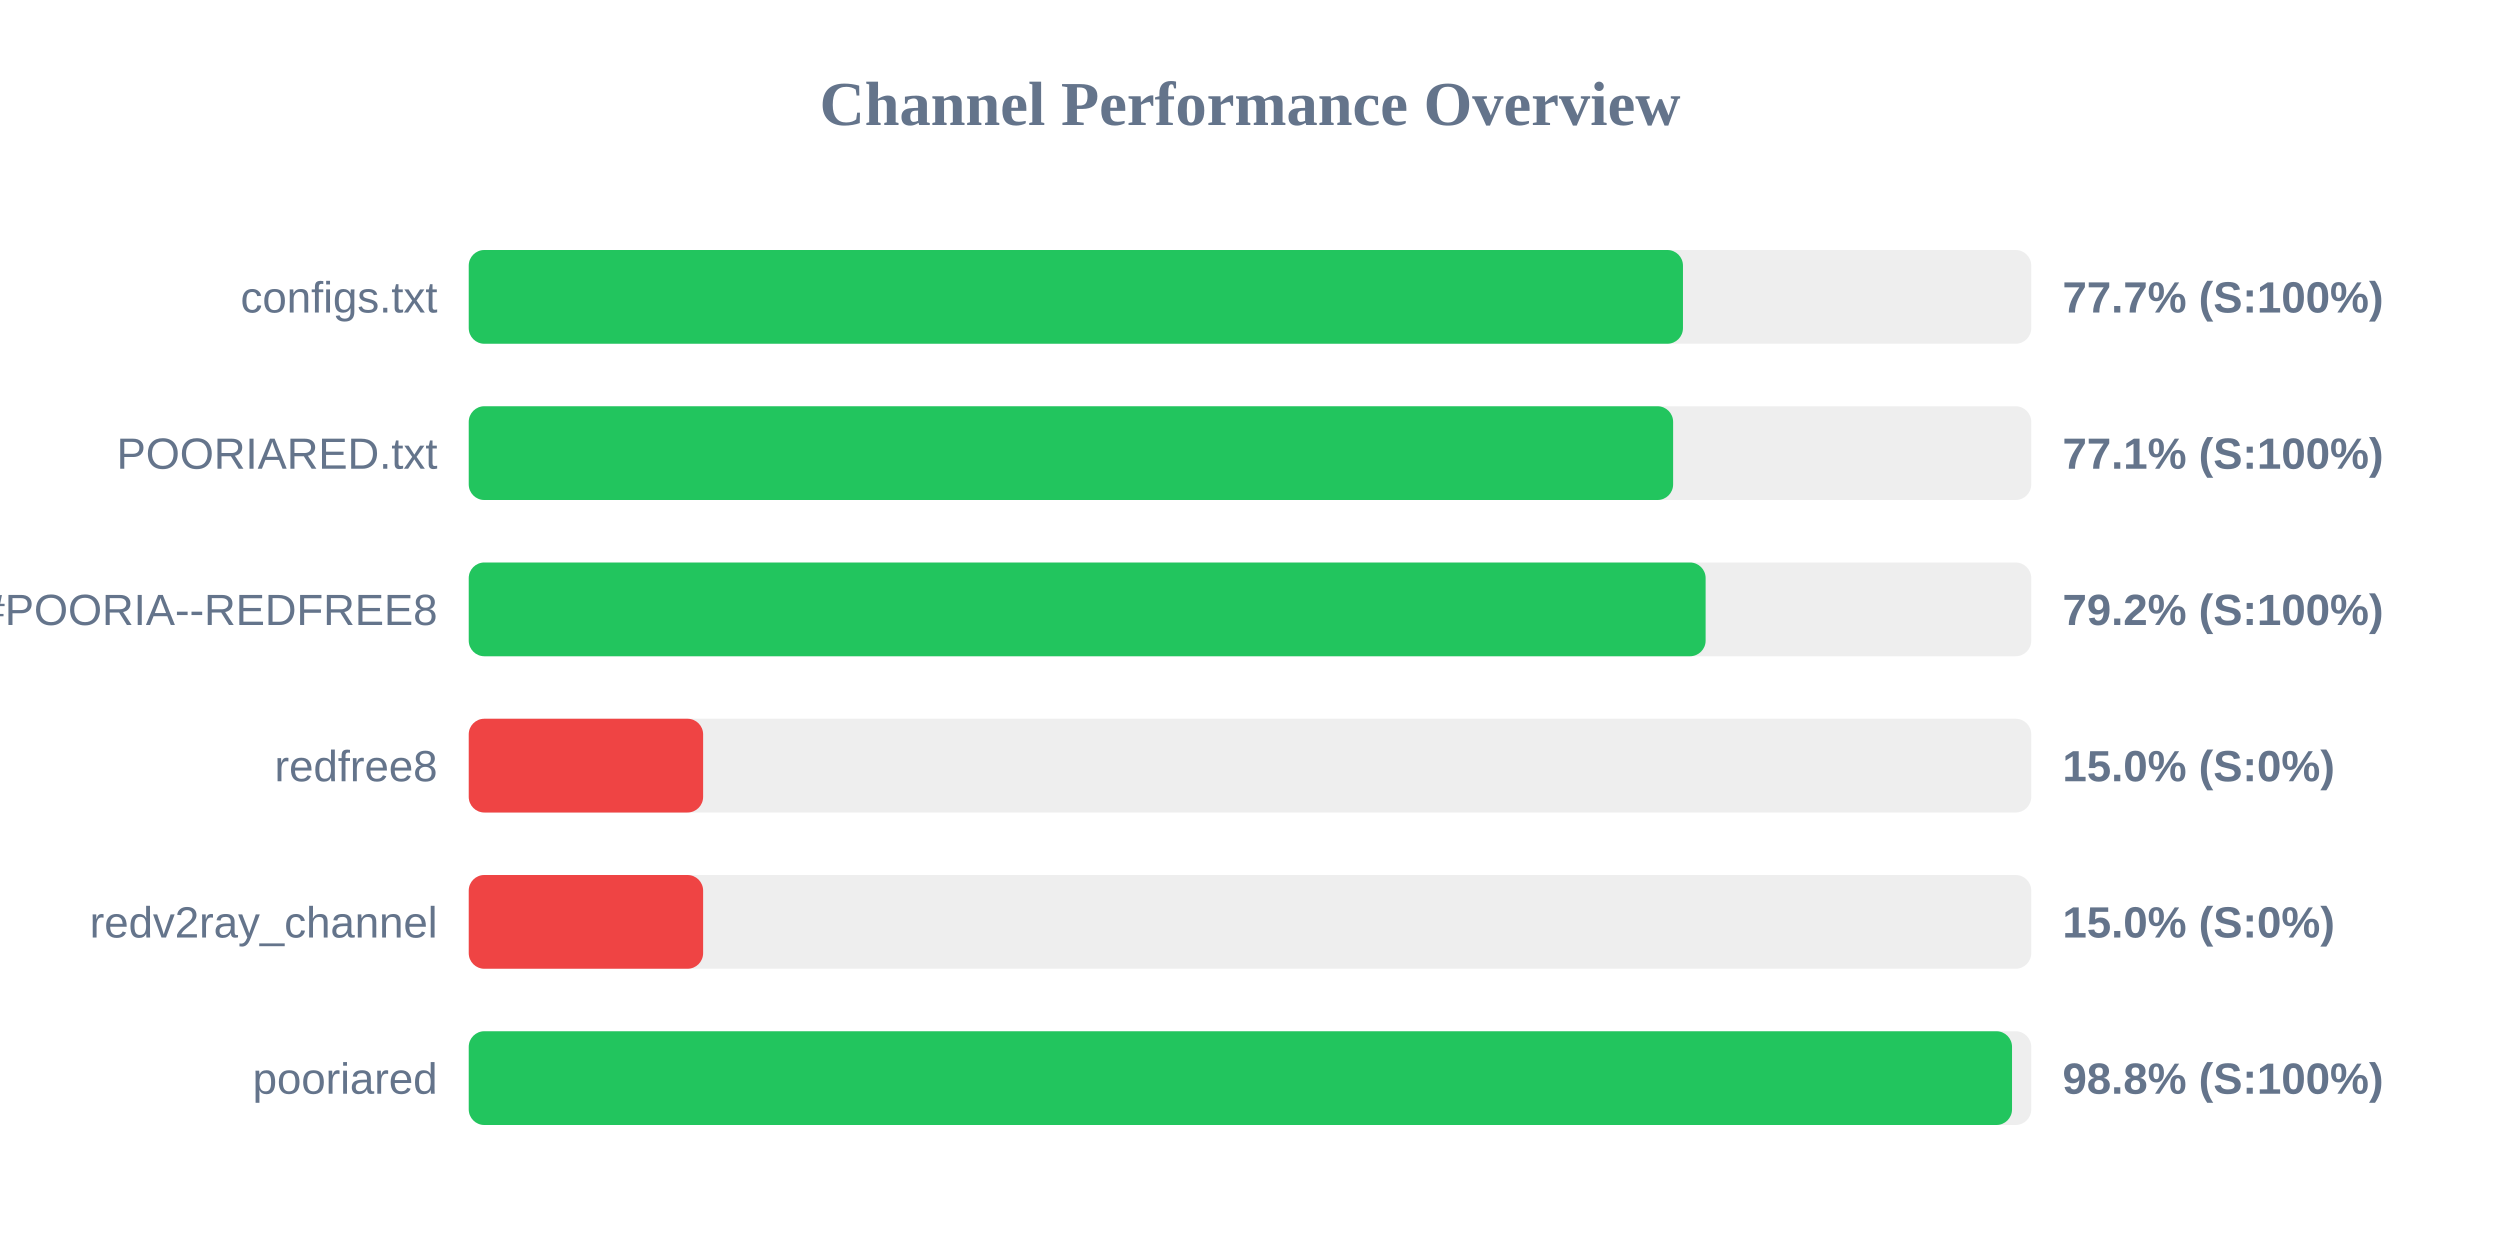
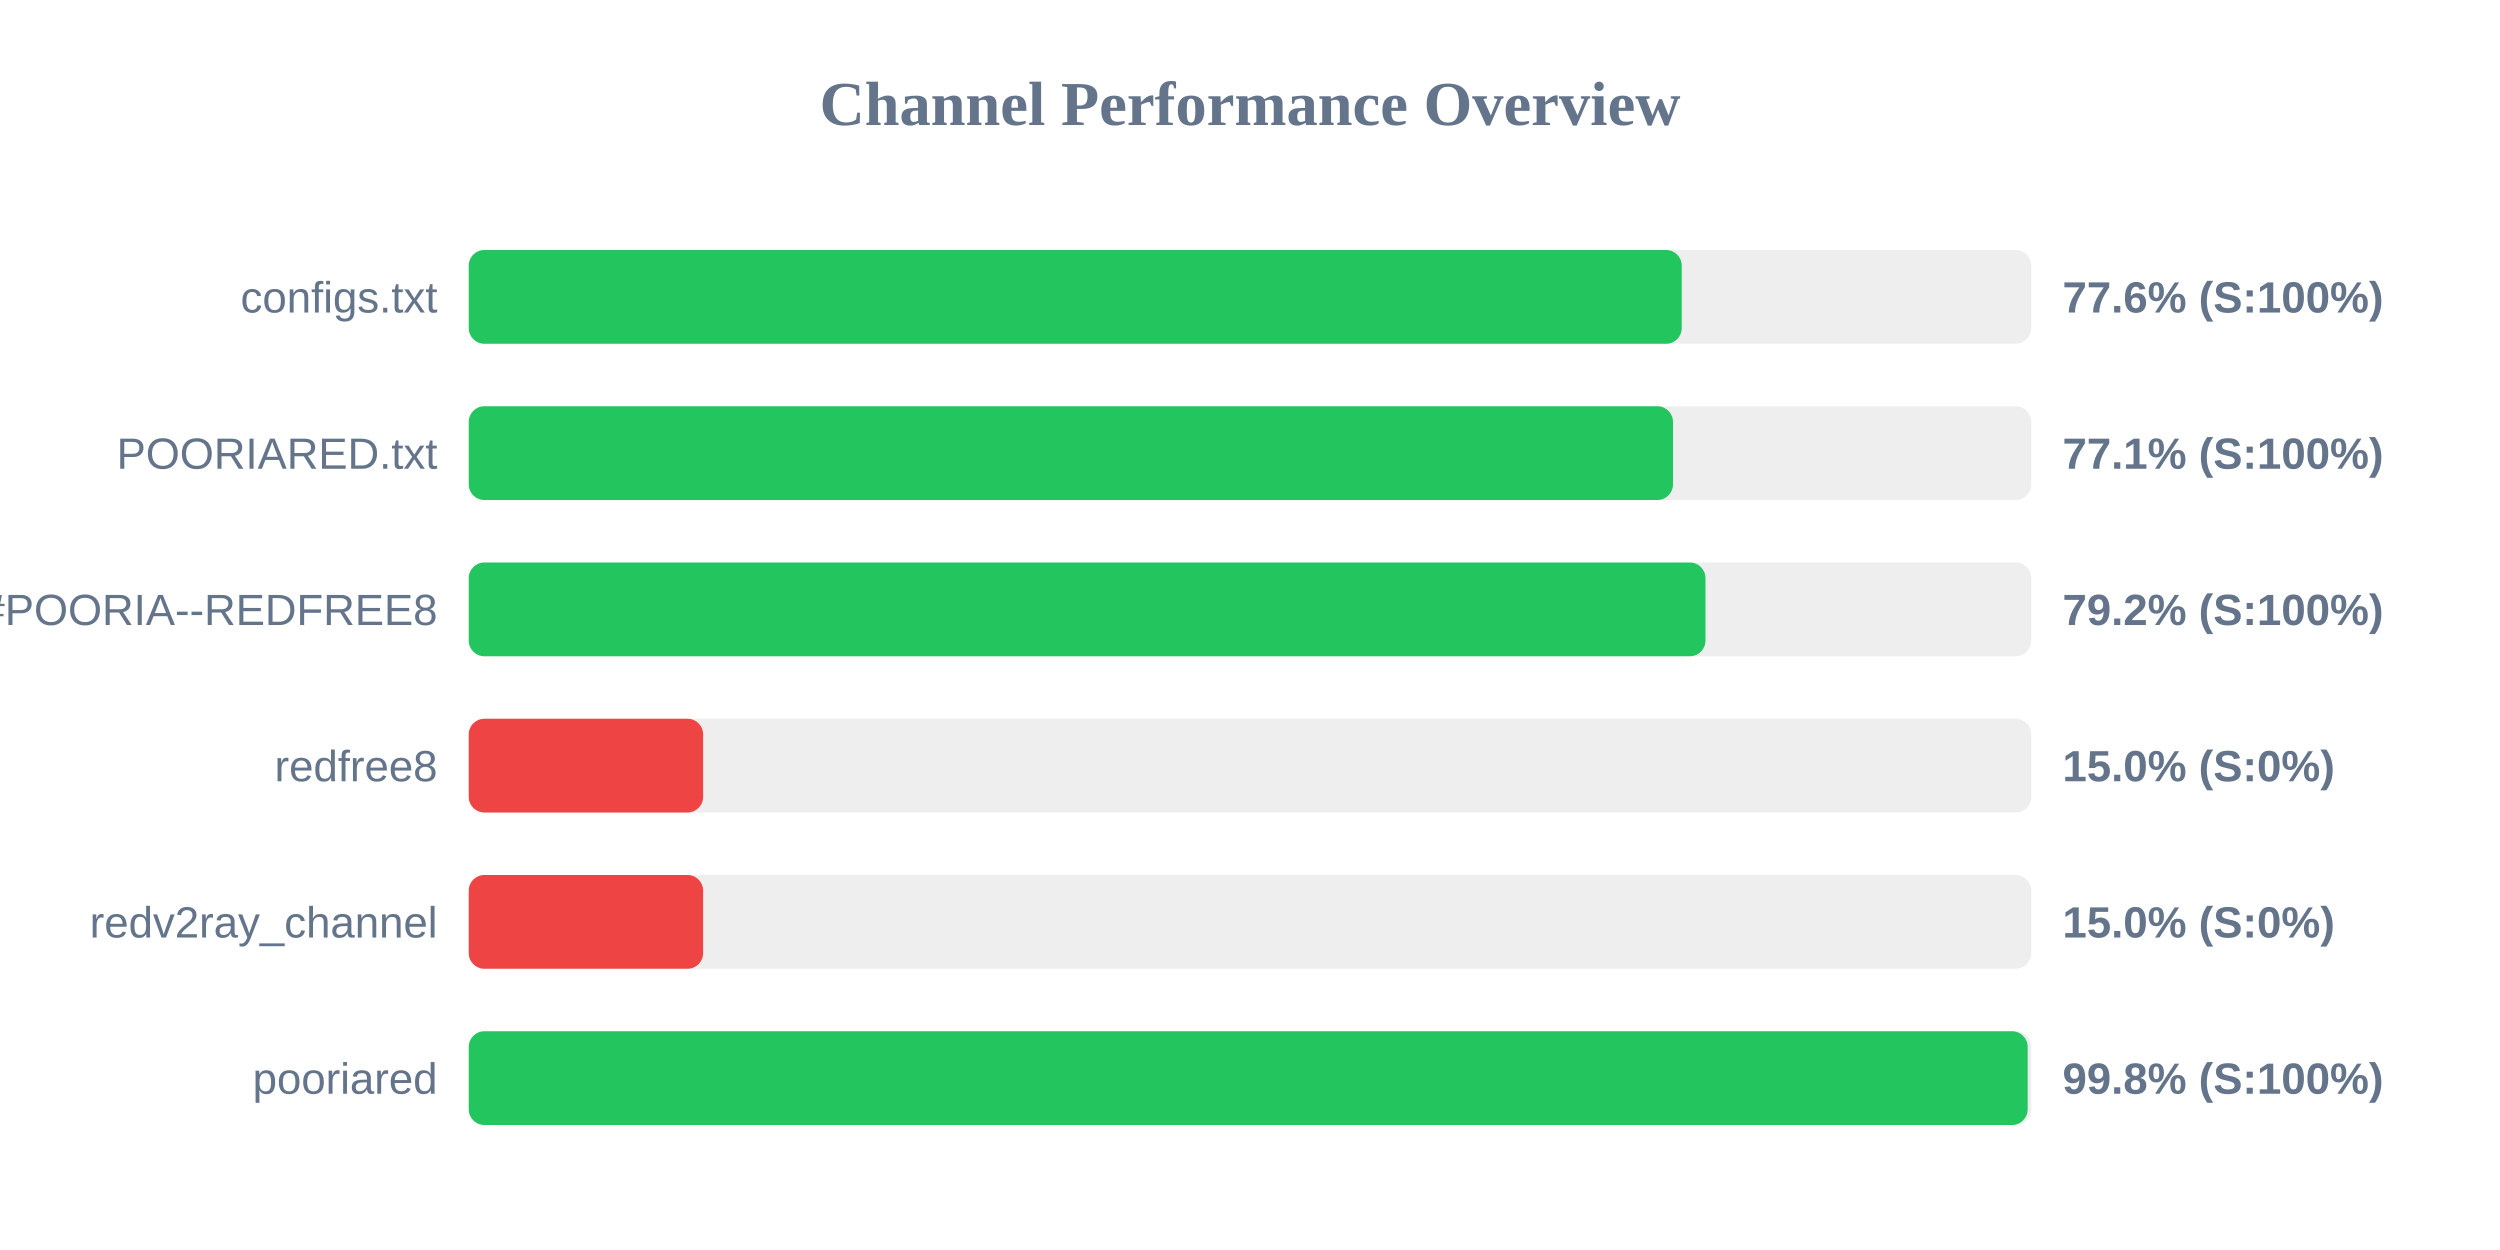
<svg xmlns="http://www.w3.org/2000/svg" width="800" height="400" version="1.1">
  <style>
        .row { font: 14px Arial; fill: #64748b; }
        .score { font: bold 14px Arial; fill: #64748b; }
    </style>
  <text x="400" y="40" text-anchor="middle" font-size="20px" font-weight="bold" fill="#64748b">Channel Performance Overview</text>
  <rect x="150" y="80" width="500" height="30" fill="#eee" rx="5" />
-   <rect x="150" y="80" width="388.55" height="30" fill="#22c55e" rx="5" />
+   <rect x="150" y="80" width="388.15" height="30" fill="#22c55e" rx="5" />
  <text x="140" y="100" text-anchor="end" class="row">configs.txt</text>
-   <text x="660" y="100" text-anchor="start" class="score">77.7% (S:100%)</text>
+   <text x="660" y="100" text-anchor="start" class="score">77.6% (S:100%)</text>
  <rect x="150" y="130" width="500" height="30" fill="#eee" rx="5" />
-   <rect x="150" y="130" width="385.4" height="30" fill="#22c55e" rx="5" />
+   <rect x="150" y="130" width="385.35" height="30" fill="#22c55e" rx="5" />
  <text x="140" y="150" text-anchor="end" class="row">POORIARED.txt</text>
  <text x="660" y="150" text-anchor="start" class="score">77.1% (S:100%)</text>
  <rect x="150" y="180" width="500" height="30" fill="#eee" rx="5" />
-   <rect x="150" y="180" width="395.8" height="30" fill="#22c55e" rx="5" />
+   <rect x="150" y="180" width="395.75" height="30" fill="#22c55e" rx="5" />
  <text x="140" y="200" text-anchor="end" class="row">POORIA--REDFREE8.txt#POORIA--REDFREE8</text>
  <text x="660" y="200" text-anchor="start" class="score">79.2% (S:100%)</text>
  <rect x="150" y="230" width="500" height="30" fill="#eee" rx="5" />
  <rect x="150" y="230" width="75.0" height="30" fill="#ef4444" rx="5" />
  <text x="140" y="250" text-anchor="end" class="row">redfree8</text>
  <text x="660" y="250" text-anchor="start" class="score">15.0% (S:0%)</text>
  <rect x="150" y="280" width="500" height="30" fill="#eee" rx="5" />
  <rect x="150" y="280" width="75.0" height="30" fill="#ef4444" rx="5" />
  <text x="140" y="300" text-anchor="end" class="row">redv2ray_channel</text>
  <text x="660" y="300" text-anchor="start" class="score">15.0% (S:0%)</text>
  <rect x="150" y="330" width="500" height="30" fill="#eee" rx="5" />
-   <rect x="150" y="330" width="493.85" height="30" fill="#22c55e" rx="5" />
+   <rect x="150" y="330" width="498.85" height="30" fill="#22c55e" rx="5" />
  <text x="140" y="350" text-anchor="end" class="row">pooriared</text>
-   <text x="660" y="350" text-anchor="start" class="score">98.8% (S:100%)</text>
+   <text x="660" y="350" text-anchor="start" class="score">99.8% (S:100%)</text>
</svg>
